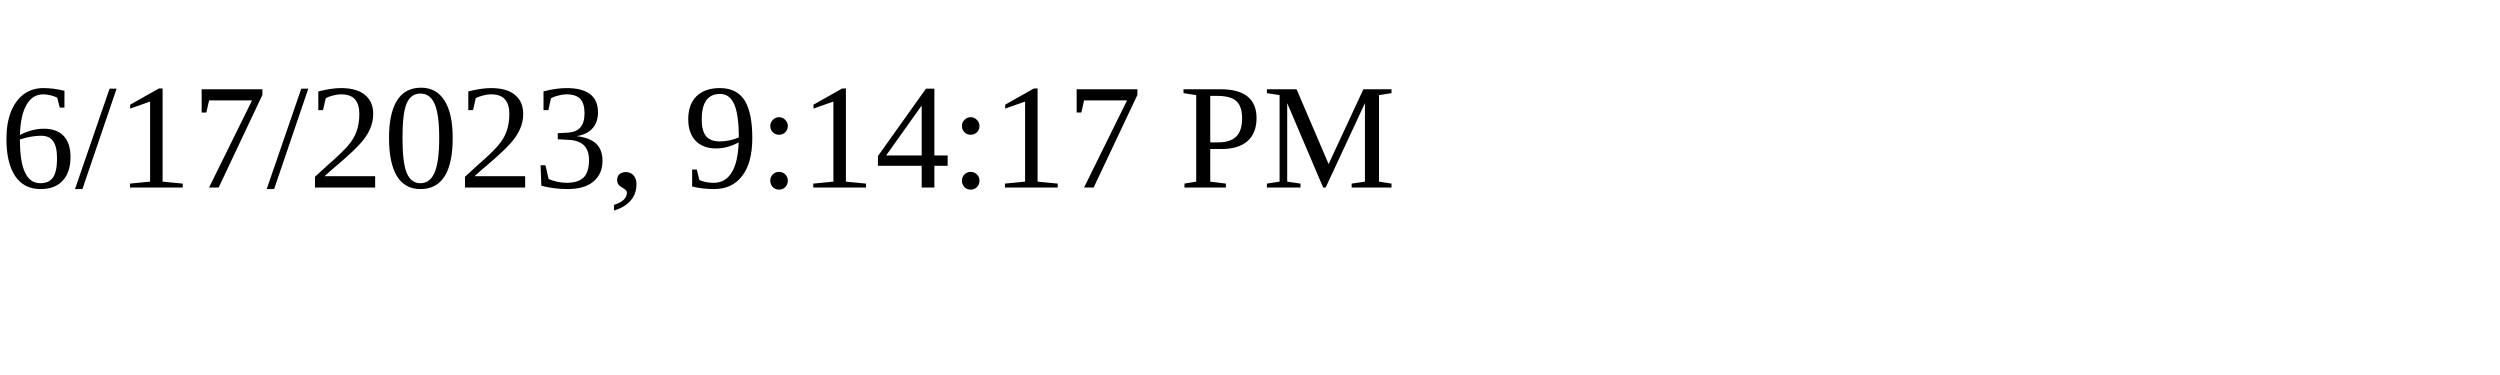
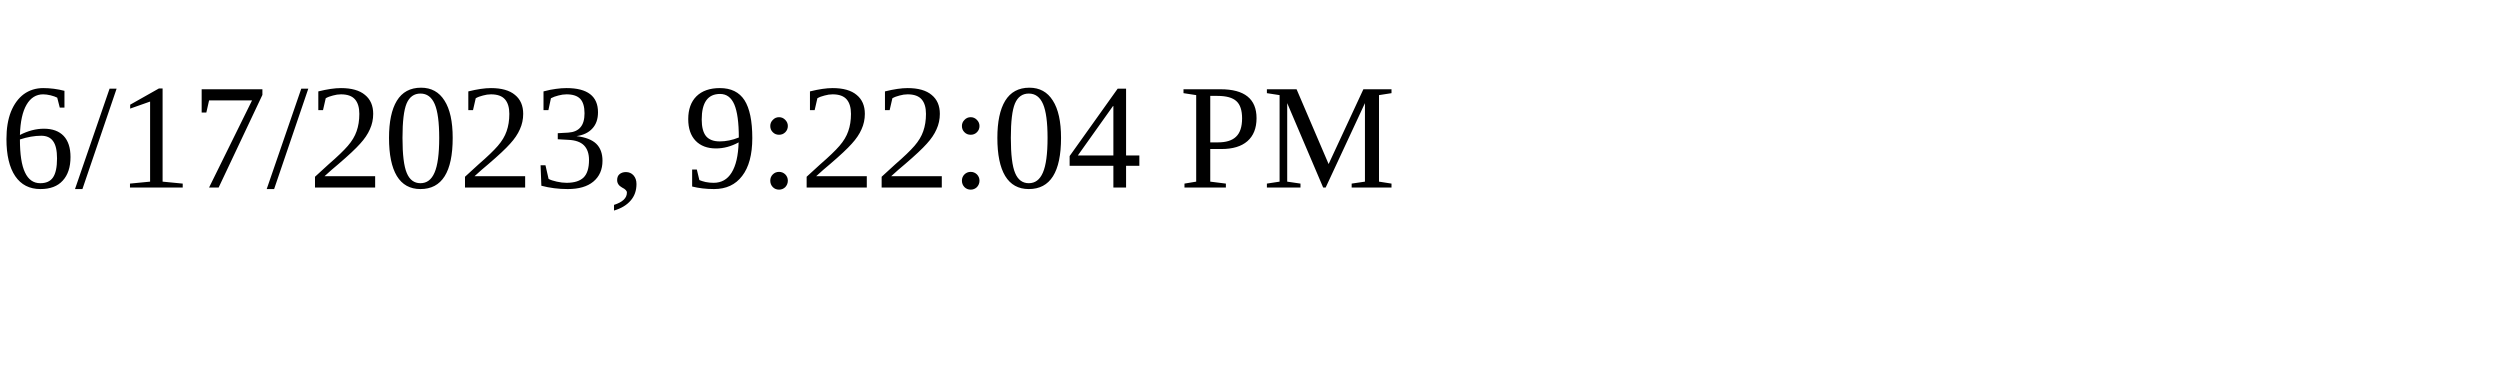
<svg xmlns="http://www.w3.org/2000/svg" height="30" width="200">
-   <text x="0" y="15">6/17/2023, 9:14:17 PM</text>
+   <text x="0" y="15">6/17/2023, 9:22:04 PM</text>
</svg>
